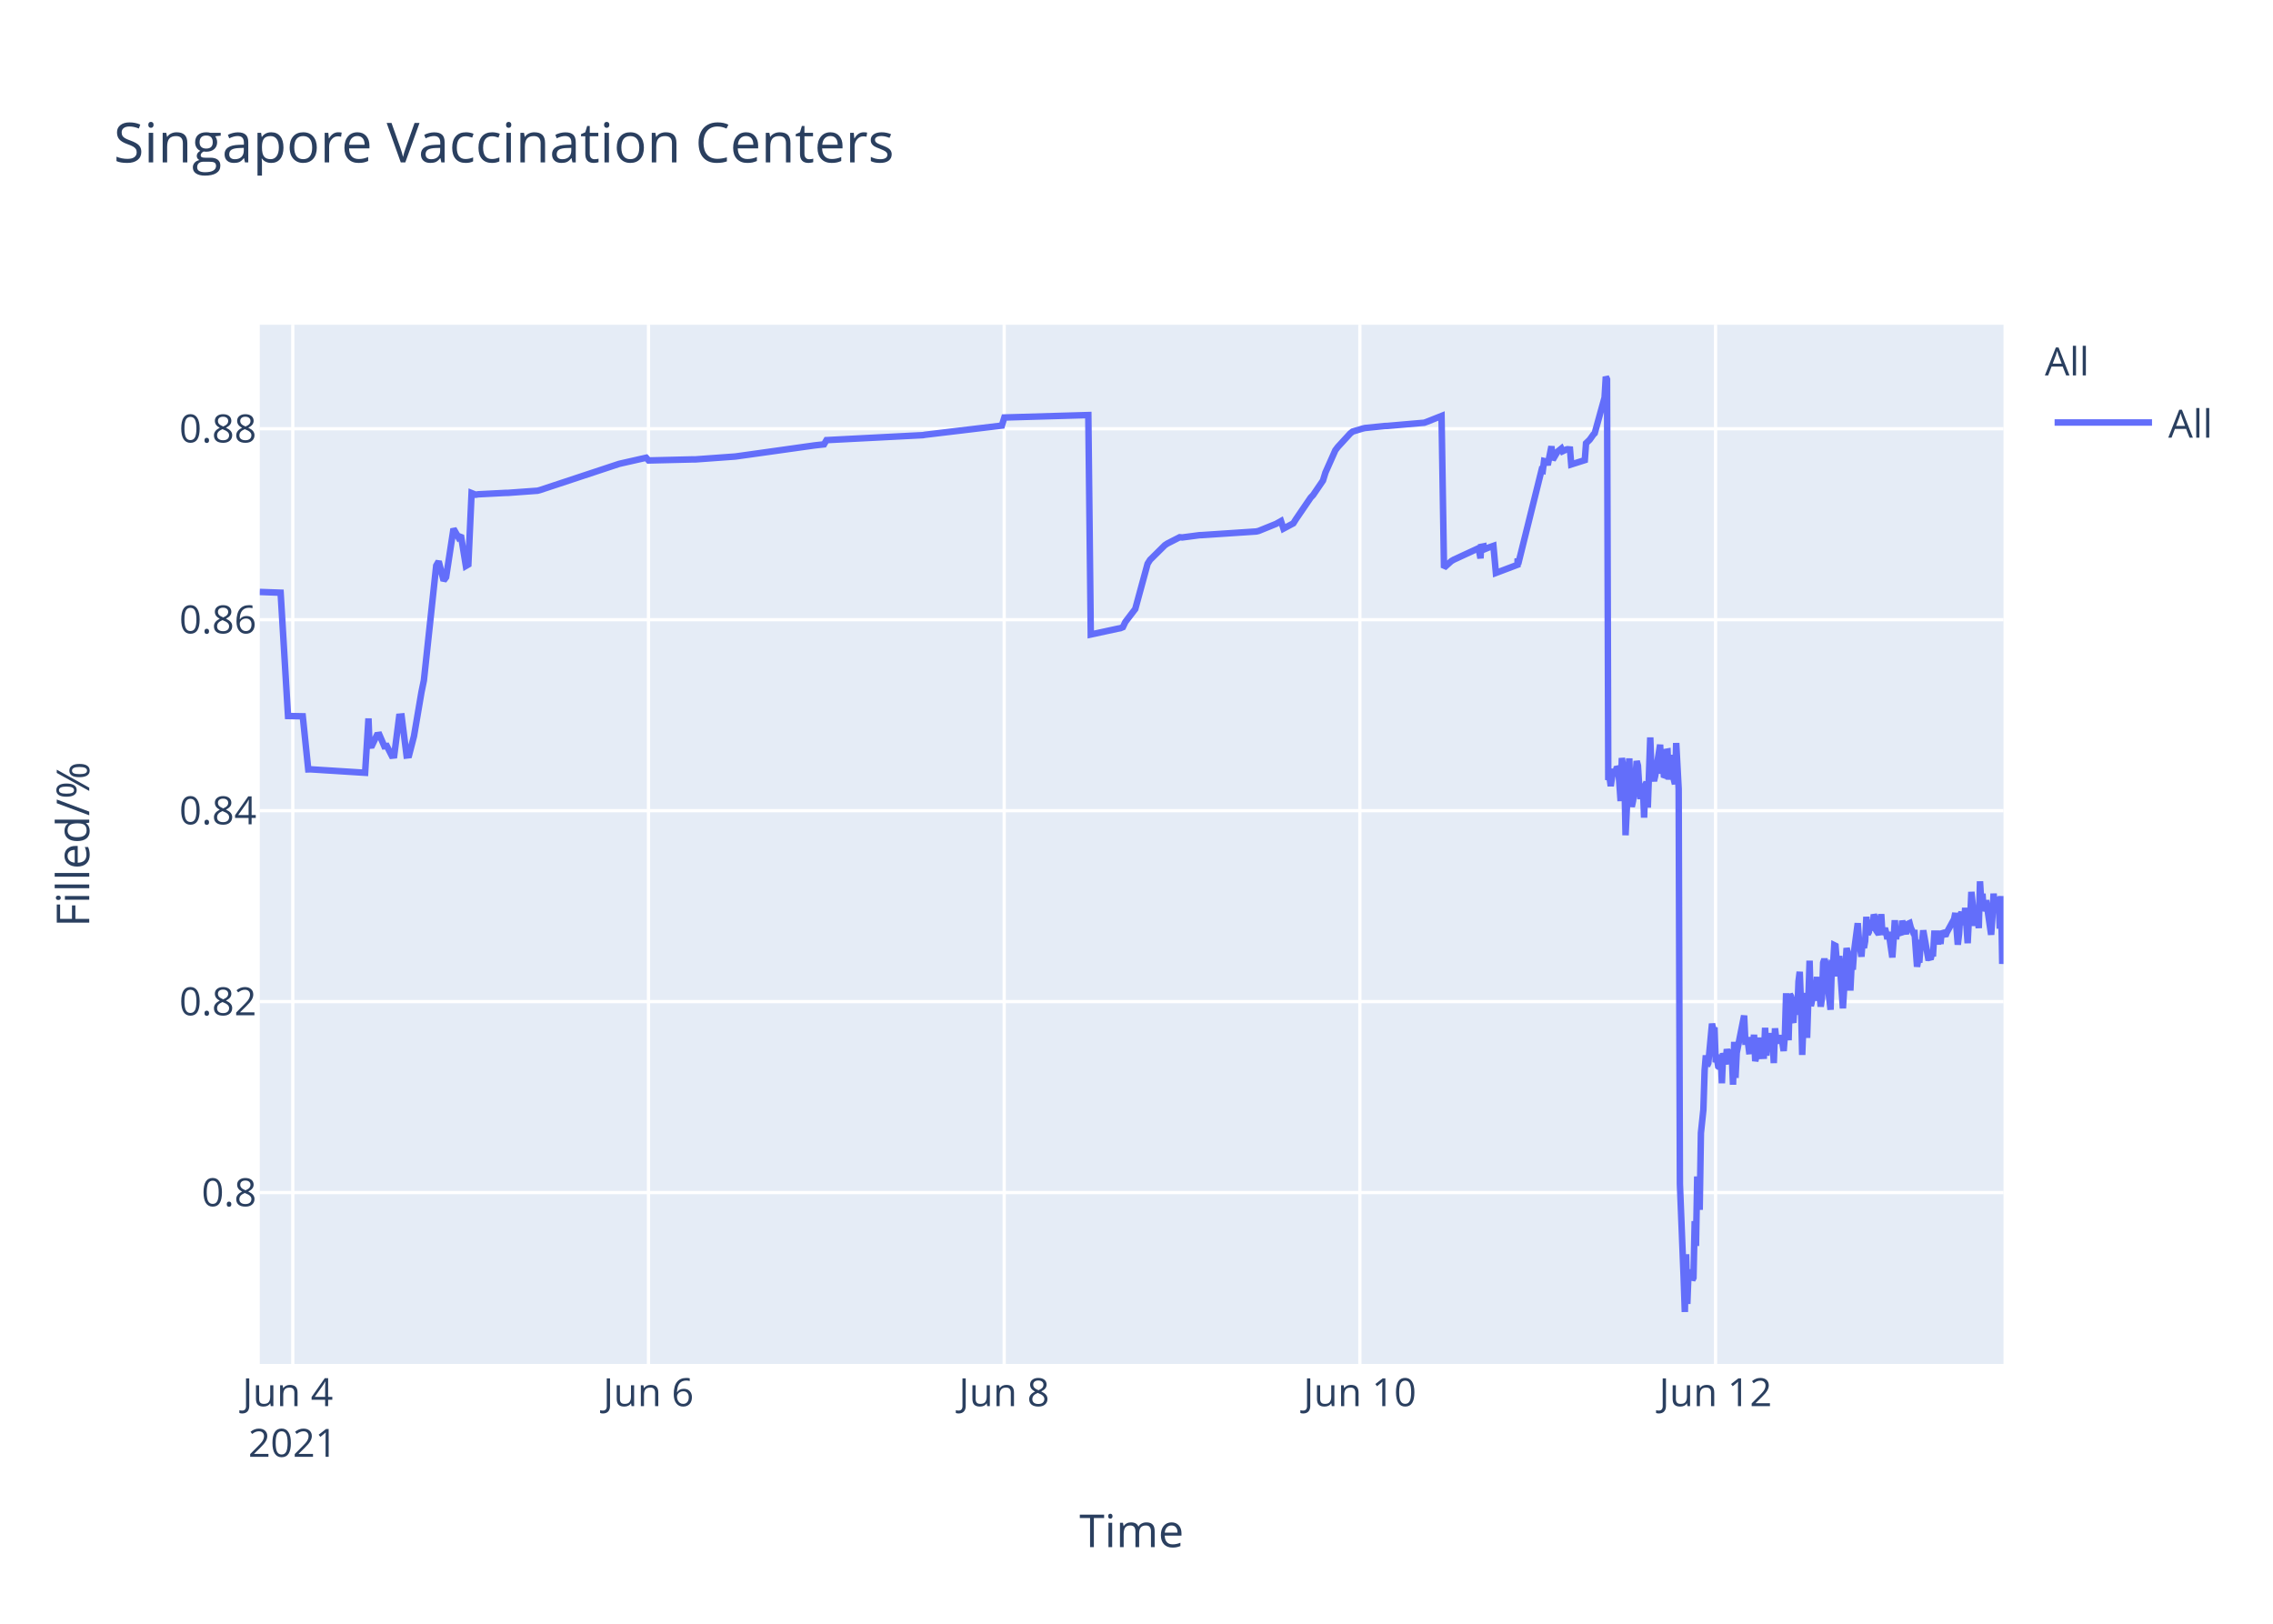
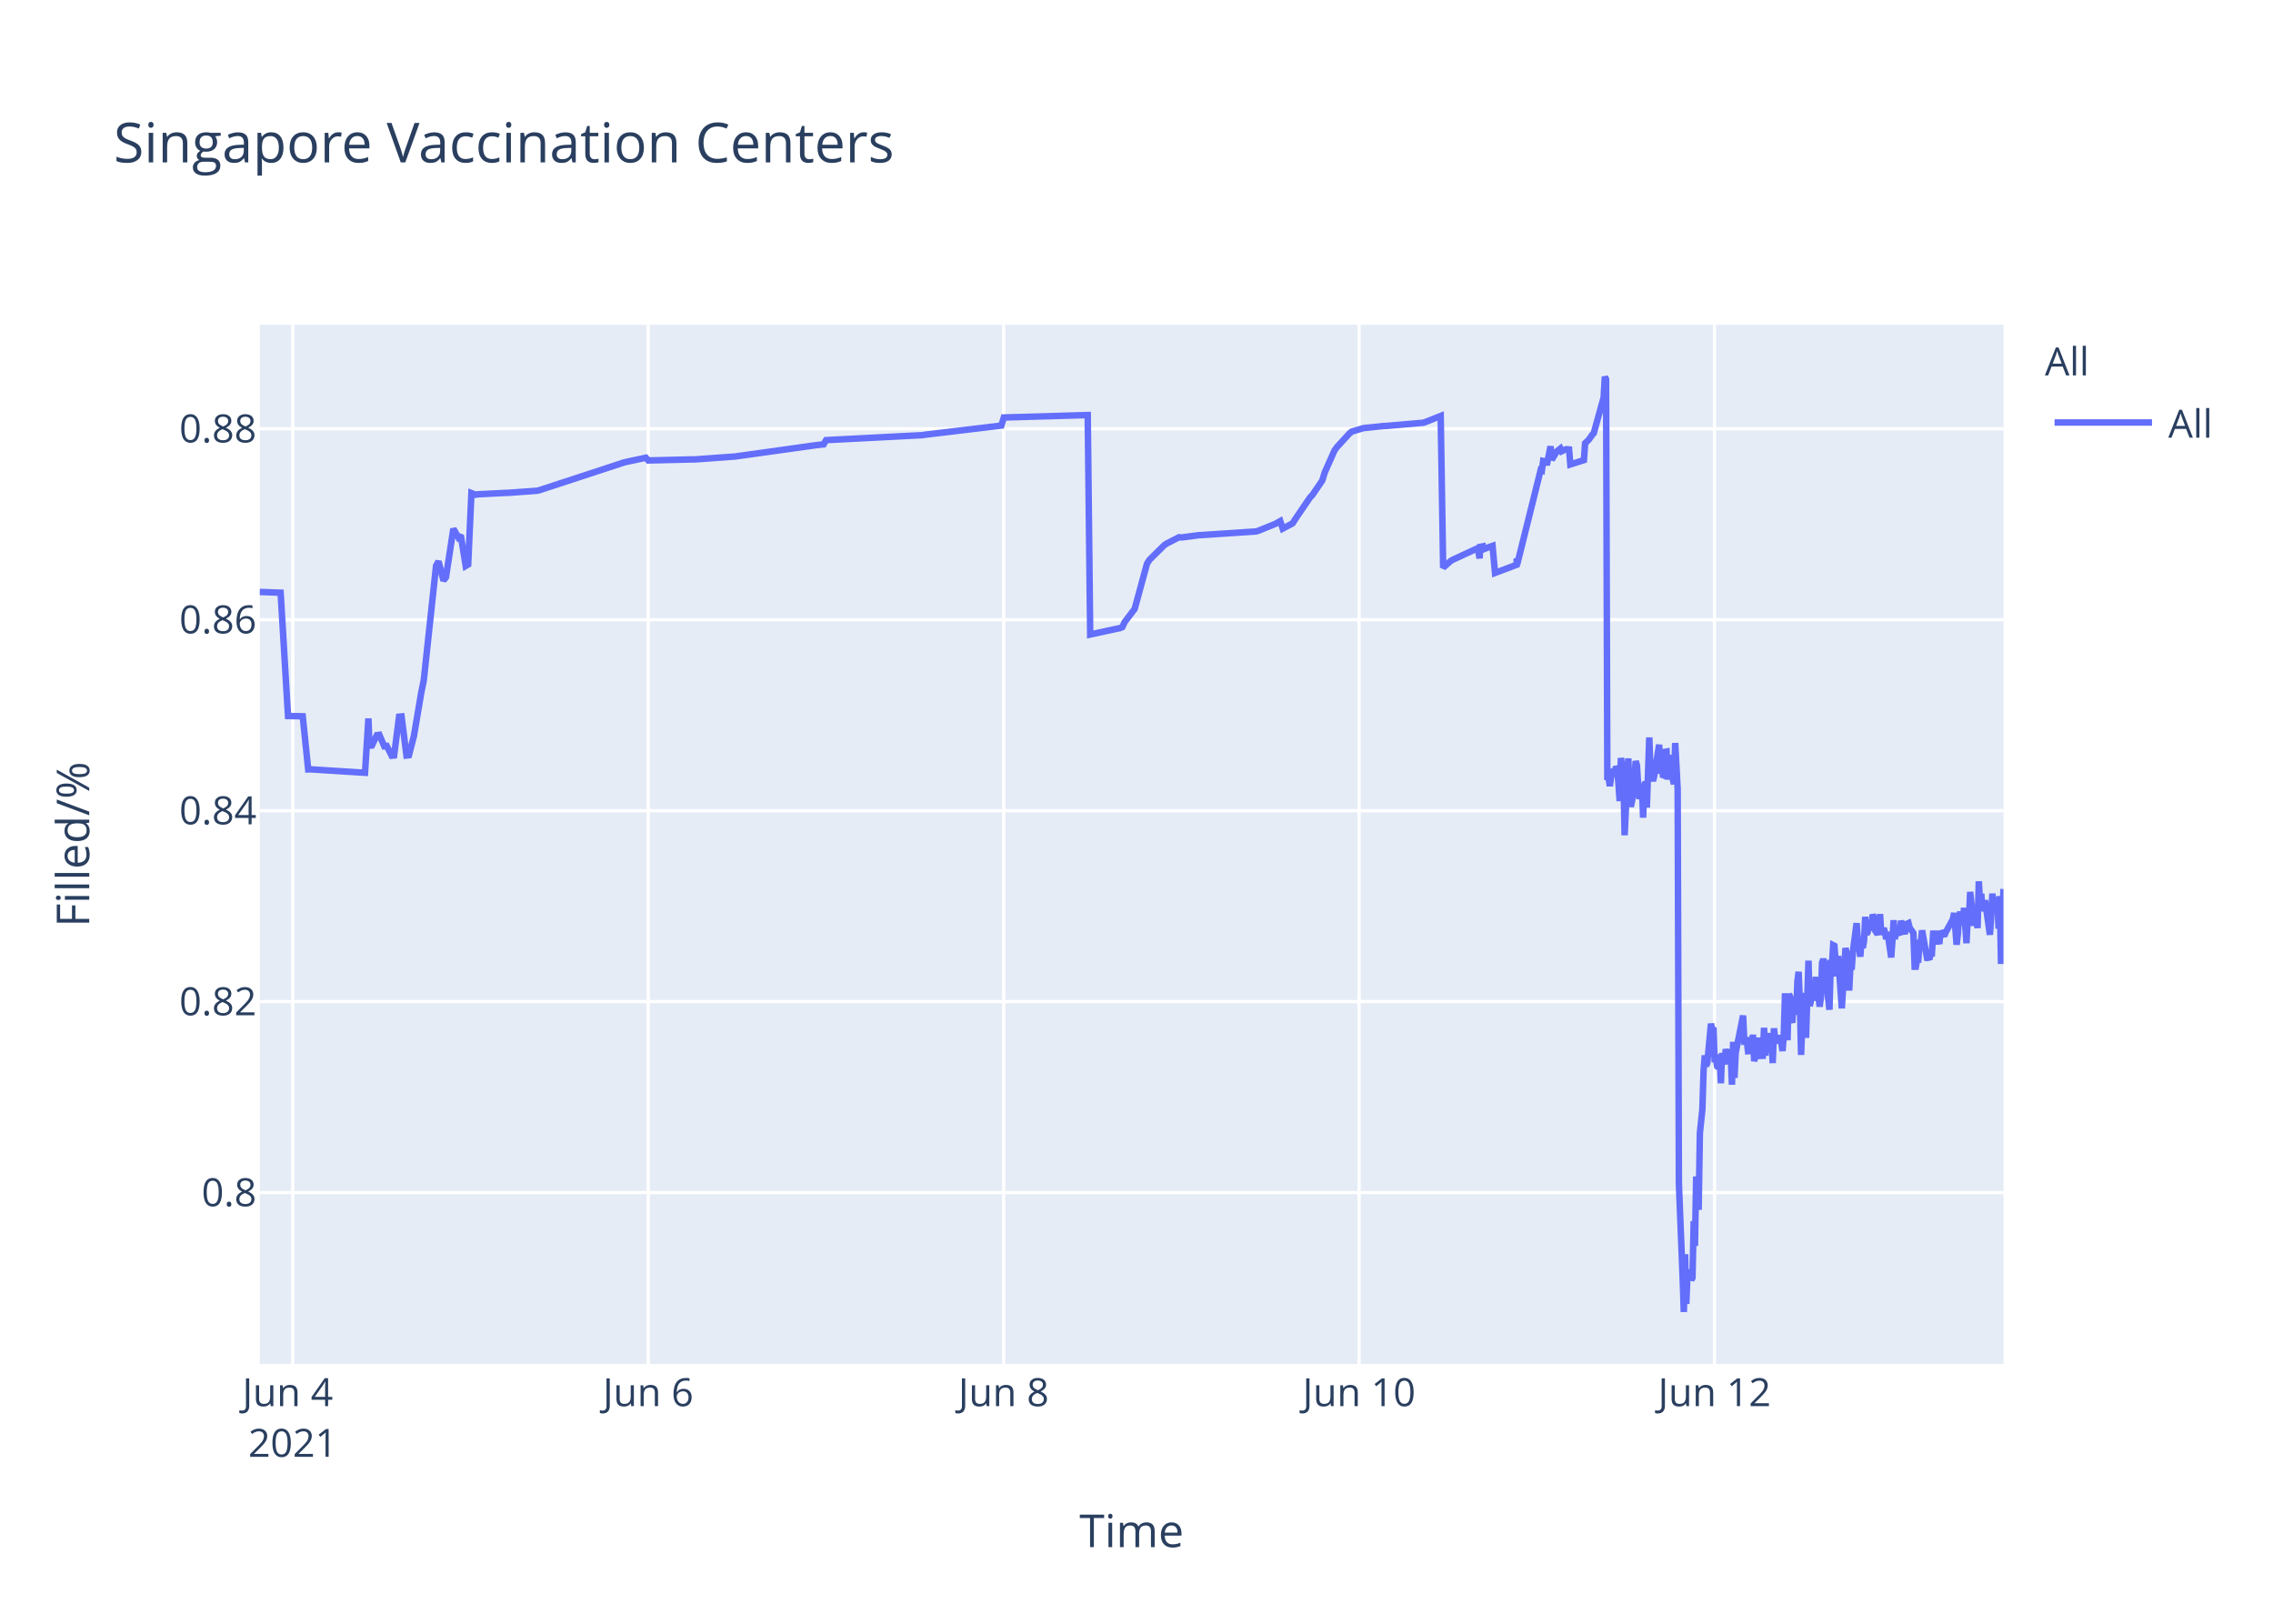
<svg xmlns="http://www.w3.org/2000/svg" class="main-svg" width="700" height="500" style="" viewBox="0 0 700 500">
  <rect x="0" y="0" width="700" height="500" style="fill: rgb(255, 255, 255); fill-opacity: 1;" />
-   <defs id="defs-977050">
+   <defs id="defs-7cb79d">
    <g class="clips">
-       <clipPath id="clip977050xyplot" class="plotclip">
+       <clipPath id="clip7cb79dxyplot" class="plotclip">
        <rect width="537" height="320" />
      </clipPath>
-       <clipPath class="axesclip" id="clip977050x">
+       <clipPath class="axesclip" id="clip7cb79dx">
        <rect x="80" y="0" width="537" height="500" />
      </clipPath>
-       <clipPath class="axesclip" id="clip977050y">
+       <clipPath class="axesclip" id="clip7cb79dy">
        <rect x="0" y="100" width="700" height="320" />
      </clipPath>
-       <clipPath class="axesclip" id="clip977050xy">
+       <clipPath class="axesclip" id="clip7cb79dxy">
        <rect x="80" y="100" width="537" height="320" />
      </clipPath>
    </g>
    <g class="gradients" />
  </defs>
  <g class="bglayer">
    <rect class="bg" x="80" y="100" width="537" height="320" style="fill: rgb(229, 236, 246); fill-opacity: 1; stroke-width: 0;" />
  </g>
  <g class="layer-below">
    <g class="imagelayer" />
    <g class="shapelayer" />
  </g>
  <g class="cartesianlayer">
    <g class="subplot xy">
      <g class="layer-subplot">
        <g class="shapelayer" />
        <g class="imagelayer" />
      </g>
      <g class="gridlayer">
        <g class="x">
-           <path class="xgrid crisp" transform="translate(90.17,0)" d="M0,100v320" style="stroke: rgb(255, 255, 255); stroke-opacity: 1; stroke-width: 1px;" />
-           <path class="xgrid crisp" transform="translate(199.71,0)" d="M0,100v320" style="stroke: rgb(255, 255, 255); stroke-opacity: 1; stroke-width: 1px;" />
-           <path class="xgrid crisp" transform="translate(309.25,0)" d="M0,100v320" style="stroke: rgb(255, 255, 255); stroke-opacity: 1; stroke-width: 1px;" />
-           <path class="xgrid crisp" transform="translate(418.79,0)" d="M0,100v320" style="stroke: rgb(255, 255, 255); stroke-opacity: 1; stroke-width: 1px;" />
-           <path class="xgrid crisp" transform="translate(528.33,0)" d="M0,100v320" style="stroke: rgb(255, 255, 255); stroke-opacity: 1; stroke-width: 1px;" />
+           <path class="xgrid crisp" transform="translate(90.16,0)" d="M0,100v320" style="stroke: rgb(255, 255, 255); stroke-opacity: 1; stroke-width: 1px;" />
+           <path class="xgrid crisp" transform="translate(199.63,0)" d="M0,100v320" style="stroke: rgb(255, 255, 255); stroke-opacity: 1; stroke-width: 1px;" />
+           <path class="xgrid crisp" transform="translate(309.09,0)" d="M0,100v320" style="stroke: rgb(255, 255, 255); stroke-opacity: 1; stroke-width: 1px;" />
+           <path class="xgrid crisp" transform="translate(418.55,0)" d="M0,100v320" style="stroke: rgb(255, 255, 255); stroke-opacity: 1; stroke-width: 1px;" />
+           <path class="xgrid crisp" transform="translate(528.01,0)" d="M0,100v320" style="stroke: rgb(255, 255, 255); stroke-opacity: 1; stroke-width: 1px;" />
        </g>
        <g class="y">
          <path class="ygrid crisp" transform="translate(0,367.23)" d="M80,0h537" style="stroke: rgb(255, 255, 255); stroke-opacity: 1; stroke-width: 1px;" />
          <path class="ygrid crisp" transform="translate(0,308.43)" d="M80,0h537" style="stroke: rgb(255, 255, 255); stroke-opacity: 1; stroke-width: 1px;" />
          <path class="ygrid crisp" transform="translate(0,249.63)" d="M80,0h537" style="stroke: rgb(255, 255, 255); stroke-opacity: 1; stroke-width: 1px;" />
          <path class="ygrid crisp" transform="translate(0,190.83)" d="M80,0h537" style="stroke: rgb(255, 255, 255); stroke-opacity: 1; stroke-width: 1px;" />
          <path class="ygrid crisp" transform="translate(0,132.03)" d="M80,0h537" style="stroke: rgb(255, 255, 255); stroke-opacity: 1; stroke-width: 1px;" />
        </g>
      </g>
      <g class="zerolinelayer" />
      <path class="xlines-below" />
      <path class="ylines-below" />
      <g class="overlines-below" />
      <g class="xaxislayer-below" />
      <g class="yaxislayer-below" />
      <g class="overaxes-below" />
-       <g class="plot" transform="translate(80,100)" clip-path="url('#clip977050xyplot')">
+       <g class="plot" transform="translate(80,100)" clip-path="url('#clip7cb79dxyplot')">
        <g class="scatterlayer mlayer">
-           <g class="trace scatter trace334c20" style="stroke-miterlimit: 2; opacity: 1;">
+           <g class="trace scatter trace950ba9" style="stroke-miterlimit: 2; opacity: 1;">
            <g class="fills" />
            <g class="errorbars" />
            <g class="lines">
-               <path class="js-line" d="M0,82.28L6.42,82.51L8.7,120.48L13.24,120.57L14.93,136.92L15.64,136.9L32.44,137.96L33.48,121.23L33.8,129.62L34.56,129.56L36.08,126.37L36.84,126.27L38.36,129.79L39.12,129.7L40.65,132.71L41.4,132.63L42.93,120.69L43.69,120.62L45.21,132.64L45.97,132.55L47.49,126.68L49.78,113.21L50.54,109.51L54.34,74.17L55.1,72.87L56.62,78.78L57.38,77.73L59.66,62.82L61.18,65.47L61.94,64.83L63.47,74.27L64.23,73.83L65.23,51.83L66.51,52.34L67.27,52.21L75.64,51.78L76.4,51.77L85.52,51.11L86.29,50.91L110.63,42.85L111.39,42.67L119,40.95L119.76,41.79L133.45,41.46L134.21,41.46L146.38,40.58L147.14,40.48L170.72,37.17L171.48,37.08L173.76,36.83L174.53,35.53L204.19,34L204.95,33.87L228.54,31.05L229.3,28.56L255.16,27.81L255.92,95.38L264.32,93.57L265.05,93.44L265.81,93.12L266.57,91.51L268.86,88.51L269.62,87.52L273.42,73.59L274.18,72.39L278.74,67.88L279.51,67.37L283.31,65.43L284.07,65.5L289.4,64.8L290.16,64.77L306.89,63.66L307.65,63.48L312.97,61.32L313.74,60.89L314.5,60.46L315.26,62.78L318.3,61.15L319.06,59.94L323.63,53.24L324.39,52.44L327.43,47.98L328.19,45.51L331.23,38.66L331.99,37.65L335.8,33.5L336.56,32.89L339.6,31.98L340.36,31.8L346.45,31.18L347.21,31.16L358.62,30.17L359.38,29.9L363.94,28.09L364.7,74.81L366.98,72.76L367.75,72.32L374.59,69.16L375.35,68.8L375.94,71.93L376.12,68.39L376.84,68.25L376.88,69.25L377.6,67.95L377.64,68.94L378.4,68.62L379.92,68.09L380.68,76.43L387.34,73.91L387.37,72.31L387.41,72.03L387.53,73.74L394.75,44.74L395.13,44.87L395.51,41.95L396.27,42.12L396.65,43.2L397.79,37.43L398.18,41.6L399.31,39.66L399.7,39.05L400.84,38.13L401.22,38.96L402.36,38.42L402.74,38.33L403.5,38.4L403.88,43.02L408.06,41.69L408.44,36.5L409.2,35.76L409.58,35.39L410.72,33.79L411.11,33.41L414.15,22.43L414.53,16L414.91,16.8L415.29,140.18L415.67,139.22L416.05,142.07L416.81,136.79L417.19,138.99L417.95,136.15L418.33,136.63L418.71,141.25L419.09,146.68L419.47,133.42L420.23,138.09L420.61,157.2L421.76,133.53L422.14,145.44L422.52,148.42L422.9,146.68L423.28,144.02L424.04,134.36L424.42,135.71L424.8,141.84L425.18,146.05L425.56,142.1L425.94,141.74L426.32,151.77L426.7,141.68L427.08,140.84L427.46,148.68L428.22,127.07L428.6,137.58L429.36,140.49L429.74,138.92L431.26,129.31L431.64,138.25L432.03,134.05L432.4,138.68L432.79,138.81L433.16,131.49L433.55,131.42L433.93,140.05L434.69,132.48L435.07,138.41L435.83,141.46L436.21,128.79L436.97,142.96L437.35,264.58L438.49,293.12L438.87,304L439.26,286.22L439.63,301.52L440.01,291.75L440.39,292.1L440.77,291.07L441.16,294.16L441.53,293.46L441.91,276.02L442.3,283.67L442.68,262.28L443.44,272.54L443.82,248.89L444.58,241.71L444.96,229.6L445.34,224.98L445.72,228.24L446.1,227.36L447.24,215.22L447.62,217.06L448,216.4L448.38,227.08L448.76,226.08L449.14,228.38L449.52,228.68L449.9,224.72L450.28,233.57L450.66,224.28L451.42,227.75L451.8,223.07L452.56,226.33L452.95,223.26L453.32,224.52L453.71,234.01L454.08,220.81L454.47,231.91L454.85,224.2L457.13,212.72L457.51,220.76L458.27,220.72L458.65,223.7L459.03,223.67L459.41,219.37L459.79,223.08L460.17,218.62L460.55,226.76L460.93,225.2L461.31,224.19L461.69,219.51L462.07,225.16L463.21,225.11L463.59,216.49L463.97,225.05L464.35,220.43L464.73,220.57L465.11,218.19L465.5,220.92L465.88,219.84L466.26,227.36L466.64,216.65L467.02,220.1L467.4,220.01L468.16,220.98L468.54,218.78L469.3,223.64L469.68,218.66L470.06,205.85L470.44,215.25L470.82,220.32L471.2,206.18L471.58,206.81L471.96,214.16L472.34,214.11L472.72,206.99L473.49,212.47L473.87,202.23L474.25,199.24L474.63,208.71L475.01,224.84L475.38,215.2L475.76,214.49L476.15,205.74L476.52,219.6L477.29,195.82L477.67,209.77L478.05,208.24L478.43,203.32L478.81,202.05L479.19,205.17L479.57,200.81L479.95,208.16L480.33,206.35L480.71,209.96L481.09,207.44L481.47,196.45L481.85,195.36L482.23,196.45L482.61,201.41L483.75,210.92L484.13,197.09L484.51,197.31L484.89,191.05L485.27,191.24L485.65,196.07L486.03,200.65L486.41,194.37L487.55,210.5L487.93,204.27L488.69,191.94L489.08,193.62L489.46,197L489.84,205.03L490.22,197.14L490.59,198.57L490.98,192.99L492.12,184.28L492.5,189.51L493.26,194.59L493.64,189.23L494.02,191.91L494.4,189.81L494.78,182.31L495.16,187.7L495.54,187L495.92,183.28L496.3,186.18L496.68,185.69L497.07,181.61L497.45,182.61L497.83,186.54L498.59,187.68L498.97,186.58L499.35,181.49L499.73,187.81L500.49,185.81L500.87,187.22L501.25,189.17L501.63,187L502.77,194.82L503.15,189.57L503.53,183.36L503.91,189.2L504.29,186.45L505.43,187.85L505.81,183.53L506.96,187.65L507.34,184.59L508.09,184.25L508.47,185.71L509.24,187.3L509.62,187.29L510.38,197.68L510.76,195.53L511.14,195.52L511.52,190.33L511.9,190.33L512.28,186.49L513.8,194.95L514.18,194.95L514.56,195.4L514.94,193.58L515.32,193.58L515.7,187.5L516.46,187.5L516.84,190.84L517.22,186.76L517.6,190.68L517.98,186.75L519.12,188.23L519.5,187.2L521.79,183.02L522.17,181.13L522.93,190.9L523.31,187.7L523.69,181.79L524.07,180.91L524.45,182.93L524.83,184.81L525.21,179.55L525.97,190.44L526.35,182.8L526.74,183.07L527.11,174.64L528.25,185.09L528.63,181.21L529.01,181.99L529.39,185.79L529.77,171.39L530.15,177.83L530.53,175.21L530.91,180.5L531.3,179.53L531.67,177.22L533.2,187.84L533.58,182.58L533.96,175.16L534.34,180.33L534.72,178.23L535.48,176.4L535.86,185.95L536.24,175.93L536.62,196.82L537,187.47" style="vector-effect: non-scaling-stroke; fill: none; stroke: rgb(99, 110, 250); stroke-opacity: 1; stroke-width: 2px; opacity: 1;" />
+               <path class="js-line" d="M0,82.28L6.42,82.51L8.7,120.48L13.23,120.57L14.91,136.92L15.62,136.9L32.41,137.96L33.46,121.23L33.78,129.62L34.54,129.56L36.06,126.37L36.82,126.27L38.34,129.79L39.1,129.7L40.62,132.71L41.37,132.63L42.9,120.69L43.66,120.62L45.18,132.64L45.94,132.55L47.46,126.68L49.74,113.21L50.5,109.51L54.3,74.17L55.06,72.87L56.58,78.78L57.34,77.73L59.62,62.82L61.14,65.47L61.9,64.83L63.42,74.27L64.18,73.83L65.18,51.83L66.46,52.34L67.22,52.21L75.58,51.78L76.34,51.77L85.46,51.11L86.22,50.91L112.07,42.44L112.83,42.24L118.91,40.95L119.67,41.79L133.35,41.46L134.11,41.46L146.28,40.58L147.04,40.48L171.36,37.08L172.12,36.99L173.64,36.83L174.4,35.53L204.05,34L204.81,33.87L228.38,31.05L229.14,28.56L254.98,27.81L255.74,95.38L264.13,93.57L264.87,93.44L265.63,93.12L266.38,91.51L268.67,88.51L269.43,87.52L273.23,73.59L273.99,72.39L278.55,67.88L279.31,67.37L283.11,65.43L283.87,65.5L289.19,64.8L289.95,64.77L306.67,63.66L307.43,63.48L312.75,61.32L313.51,60.89L314.27,60.46L315.03,62.78L318.08,61.15L318.84,59.94L323.4,53.24L324.16,52.44L327.2,47.98L327.96,45.51L331,38.66L331.76,37.65L335.56,33.5L336.32,32.89L339.36,31.98L340.12,31.8L346.2,31.18L346.96,31.16L358.36,30.17L359.12,29.9L363.68,28.09L364.44,74.81L366.73,72.76L367.49,72.32L374.33,69.16L375.09,68.8L375.67,71.93L375.85,68.39L376.57,68.25L376.61,69.25L377.33,67.95L377.37,68.94L378.13,68.62L379.65,68.09L380.41,76.43L387.07,73.91L387.09,72.31L387.13,72.03L387.25,73.74L394.47,44.74L394.85,44.87L395.23,41.95L395.99,42.12L396.37,43.2L397.51,37.43L397.89,41.6L399.03,39.66L399.41,39.05L400.55,38.13L400.93,38.96L402.07,38.42L402.46,38.33L403.22,38.4L403.6,43.02L407.78,41.69L408.15,36.5L408.91,35.76L409.29,35.39L410.43,33.79L410.81,33.41L413.86,22.43L414.23,16L414.61,16.8L415,140.18L415.38,139.22L415.76,142.07L416.52,136.79L416.9,138.99L417.66,136.15L418.04,136.63L418.42,141.25L418.8,146.68L419.18,133.42L419.94,138.09L420.32,157.2L421.46,133.53L421.84,145.44L422.22,148.42L422.6,146.68L422.98,144.02L423.74,134.36L424.12,135.71L424.5,141.84L424.88,146.05L425.26,142.1L425.64,141.74L426.02,151.77L426.4,141.68L426.78,140.84L427.16,148.68L427.92,127.07L428.3,137.58L429.06,140.49L429.44,138.92L430.96,129.31L431.34,138.25L431.72,134.05L432.1,138.68L432.48,138.81L432.86,131.49L433.24,131.42L433.62,140.05L434.38,132.48L434.76,138.41L435.52,141.46L435.9,128.79L436.66,142.96L437.04,264.58L438.18,293.12L438.56,304L438.94,286.22L439.32,301.52L439.7,291.75L440.08,292.1L440.46,291.07L440.84,294.16L441.22,293.46L441.6,276.02L441.98,283.67L442.36,262.28L443.12,272.54L443.5,248.89L444.26,241.71L444.64,229.6L445.02,224.98L445.4,228.24L445.78,227.36L446.92,215.22L447.3,217.06L447.68,216.4L448.06,227.08L448.44,226.08L448.82,228.38L449.2,228.68L449.58,224.72L449.96,233.57L450.34,224.28L451.1,227.75L451.48,223.07L452.24,226.33L452.63,223.26L453,224.52L453.38,234.01L453.76,220.81L454.15,231.91L454.53,224.2L456.81,212.72L457.19,220.76L457.95,220.72L458.33,223.7L458.71,223.67L459.08,219.37L459.47,223.08L459.84,218.62L460.22,226.76L460.61,225.2L460.99,224.19L461.37,219.51L461.75,225.16L462.88,225.11L463.26,216.49L463.65,225.05L464.03,220.43L464.4,220.57L464.79,218.19L465.17,220.92L465.55,219.84L465.93,227.36L466.31,216.65L466.69,220.1L467.07,220.01L467.83,220.98L468.2,218.78L468.96,223.64L469.34,218.66L469.72,205.85L470.11,215.25L470.49,220.32L470.87,206.18L471.25,206.81L471.63,214.16L472.01,214.11L472.39,206.99L473.15,212.47L473.53,202.23L473.91,199.24L474.29,208.71L474.67,224.84L475.05,215.2L475.43,214.49L475.81,205.74L476.19,219.6L476.95,195.82L477.33,209.77L477.71,208.24L478.09,203.32L478.47,202.05L478.85,205.17L479.23,200.81L479.61,208.16L479.99,206.35L480.37,209.96L480.75,207.44L481.13,196.45L481.51,195.36L481.89,196.45L482.27,201.41L483.41,210.92L483.79,197.09L484.17,197.31L484.55,191.05L484.93,191.24L485.31,196.07L485.69,200.65L486.07,194.37L487.21,210.5L487.59,204.27L488.35,191.94L488.73,193.62L489.11,197L489.49,205.03L489.87,197.14L490.25,198.57L490.63,192.99L491.77,184.28L492.15,189.51L492.91,194.59L493.29,189.23L493.67,191.91L494.05,189.81L494.43,182.31L494.81,187.7L495.19,187L495.57,183.28L495.95,186.18L496.33,185.69L496.72,181.61L497.1,182.61L497.48,186.54L498.23,187.68L498.61,186.58L498.99,181.49L499.37,187.81L500.13,185.81L500.51,187.22L500.89,189.17L501.28,187L502.42,194.82L502.8,189.57L503.17,183.36L503.55,189.2L503.94,186.45L505.08,187.85L505.45,183.53L506.6,187.65L506.98,184.59L507.74,184.25L508.11,185.71L509.25,187.29L509.64,197.68L510.01,197.68L510.4,195.53L510.78,195.52L511.16,190.33L511.54,190.33L511.92,186.49L513.44,194.95L513.82,194.95L514.2,195.4L514.58,193.58L514.96,193.58L515.34,187.5L516.1,187.5L516.48,190.84L516.86,186.76L517.24,190.68L517.62,186.75L518.76,188.23L519.14,187.2L521.42,183.02L521.8,181.13L522.56,190.9L522.94,187.7L523.32,181.79L523.7,180.91L524.08,182.93L524.46,184.81L524.84,179.55L525.6,190.44L525.98,182.8L526.36,183.07L526.74,174.64L527.88,185.09L528.26,181.21L528.64,181.99L529.02,185.79L529.4,171.39L529.78,177.83L530.16,175.21L530.54,180.5L530.92,179.53L531.3,177.22L532.82,187.84L533.2,182.58L533.58,175.16L533.96,180.33L534.34,178.23L535.1,176.4L535.48,185.95L535.86,175.93L536.24,196.82L537,173.74" style="vector-effect: non-scaling-stroke; fill: none; stroke: rgb(99, 110, 250); stroke-opacity: 1; stroke-width: 2px; opacity: 1;" />
            </g>
            <g class="points" />
            <g class="text" />
          </g>
        </g>
      </g>
      <g class="overplot" />
      <path class="xlines-above crisp" d="M0,0" style="fill: none;" />
      <path class="ylines-above crisp" d="M0,0" style="fill: none;" />
      <g class="overlines-above" />
      <g class="xaxislayer-above">
        <g class="xtick">
-           <text text-anchor="middle" x="0" y="433" transform="translate(90.17,0)" style="font-family: 'Open Sans', verdana, arial, sans-serif; font-size: 12px; fill: rgb(42, 63, 95); fill-opacity: 1; white-space: pre;">
+           <text text-anchor="middle" x="0" y="433" transform="translate(90.16,0)" style="font-family: 'Open Sans', verdana, arial, sans-serif; font-size: 12px; fill: rgb(42, 63, 95); fill-opacity: 1; white-space: pre;">
            <tspan class="line" dy="0em" x="0" y="433">Jun 4</tspan>
            <tspan class="line" dy="1.3em" x="0" y="433">2021</tspan>
          </text>
        </g>
        <g class="xtick">
-           <text text-anchor="middle" x="0" y="433" transform="translate(199.71,0)" style="font-family: 'Open Sans', verdana, arial, sans-serif; font-size: 12px; fill: rgb(42, 63, 95); fill-opacity: 1; white-space: pre;">Jun 6</text>
+           <text text-anchor="middle" x="0" y="433" transform="translate(199.63,0)" style="font-family: 'Open Sans', verdana, arial, sans-serif; font-size: 12px; fill: rgb(42, 63, 95); fill-opacity: 1; white-space: pre;">Jun 6</text>
        </g>
        <g class="xtick">
-           <text text-anchor="middle" x="0" y="433" transform="translate(309.25,0)" style="font-family: 'Open Sans', verdana, arial, sans-serif; font-size: 12px; fill: rgb(42, 63, 95); fill-opacity: 1; white-space: pre;">Jun 8</text>
+           <text text-anchor="middle" x="0" y="433" transform="translate(309.09,0)" style="font-family: 'Open Sans', verdana, arial, sans-serif; font-size: 12px; fill: rgb(42, 63, 95); fill-opacity: 1; white-space: pre;">Jun 8</text>
        </g>
        <g class="xtick">
-           <text text-anchor="middle" x="0" y="433" transform="translate(418.79,0)" style="font-family: 'Open Sans', verdana, arial, sans-serif; font-size: 12px; fill: rgb(42, 63, 95); fill-opacity: 1; white-space: pre;">Jun 10</text>
+           <text text-anchor="middle" x="0" y="433" transform="translate(418.55,0)" style="font-family: 'Open Sans', verdana, arial, sans-serif; font-size: 12px; fill: rgb(42, 63, 95); fill-opacity: 1; white-space: pre;">Jun 10</text>
        </g>
        <g class="xtick">
-           <text text-anchor="middle" x="0" y="433" transform="translate(528.33,0)" style="font-family: 'Open Sans', verdana, arial, sans-serif; font-size: 12px; fill: rgb(42, 63, 95); fill-opacity: 1; white-space: pre;">Jun 12</text>
+           <text text-anchor="middle" x="0" y="433" transform="translate(528.01,0)" style="font-family: 'Open Sans', verdana, arial, sans-serif; font-size: 12px; fill: rgb(42, 63, 95); fill-opacity: 1; white-space: pre;">Jun 12</text>
        </g>
      </g>
      <g class="yaxislayer-above">
        <g class="ytick">
          <text text-anchor="end" x="79" y="4.2" transform="translate(0,367.23)" style="font-family: 'Open Sans', verdana, arial, sans-serif; font-size: 12px; fill: rgb(42, 63, 95); fill-opacity: 1; white-space: pre;">0.8</text>
        </g>
        <g class="ytick">
          <text text-anchor="end" x="79" y="4.2" transform="translate(0,308.43)" style="font-family: 'Open Sans', verdana, arial, sans-serif; font-size: 12px; fill: rgb(42, 63, 95); fill-opacity: 1; white-space: pre;">0.82</text>
        </g>
        <g class="ytick">
          <text text-anchor="end" x="79" y="4.2" transform="translate(0,249.63)" style="font-family: 'Open Sans', verdana, arial, sans-serif; font-size: 12px; fill: rgb(42, 63, 95); fill-opacity: 1; white-space: pre;">0.84</text>
        </g>
        <g class="ytick">
          <text text-anchor="end" x="79" y="4.2" transform="translate(0,190.83)" style="font-family: 'Open Sans', verdana, arial, sans-serif; font-size: 12px; fill: rgb(42, 63, 95); fill-opacity: 1; white-space: pre;">0.86</text>
        </g>
        <g class="ytick">
          <text text-anchor="end" x="79" y="4.2" transform="translate(0,132.03)" style="font-family: 'Open Sans', verdana, arial, sans-serif; font-size: 12px; fill: rgb(42, 63, 95); fill-opacity: 1; white-space: pre;">0.88</text>
        </g>
      </g>
      <g class="overaxes-above" />
    </g>
  </g>
  <g class="polarlayer" />
  <g class="ternarylayer" />
  <g class="geolayer" />
  <g class="funnelarealayer" />
  <g class="pielayer" />
  <g class="treemaplayer" />
  <g class="sunburstlayer" />
  <g class="glimages" />
-   <defs id="topdefs-977050">
+   <defs id="topdefs-7cb79d">
    <g class="clips" />
-     <clipPath id="legend977050">
+     <clipPath id="legend7cb79d">
      <rect width="60" height="45" x="0" y="0" />
    </clipPath>
  </defs>
  <g class="layer-above">
    <g class="imagelayer" />
    <g class="shapelayer" />
  </g>
  <g class="infolayer">
    <g class="legend" pointer-events="all" transform="translate(627.74,100)">
      <rect class="bg" shape-rendering="crispEdges" width="60" height="45" x="0" y="0" style="stroke: rgb(68, 68, 68); stroke-opacity: 1; fill: rgb(255, 255, 255); fill-opacity: 1; stroke-width: 0px;" />
-       <g class="scrollbox" transform="" clip-path="url('#legend977050')">
+       <g class="scrollbox" transform="" clip-path="url('#legend7cb79d')">
        <text class="legendtitletext" text-anchor="start" x="2" y="15.6" style="font-family: 'Open Sans', verdana, arial, sans-serif; font-size: 12px; fill: rgb(42, 63, 95); fill-opacity: 1; white-space: pre;">All</text>
        <g class="groups" transform="">
          <g class="traces" transform="translate(0,30.1)" style="opacity: 1;">
            <text class="legendtext" text-anchor="start" x="40" y="4.68" style="font-family: 'Open Sans', verdana, arial, sans-serif; font-size: 12px; fill: rgb(42, 63, 95); fill-opacity: 1; white-space: pre;">All</text>
            <g class="layers" style="opacity: 1;">
              <g class="legendfill" />
              <g class="legendlines">
                <path class="js-line" d="M5,0h30" style="fill: none; stroke: rgb(99, 110, 250); stroke-opacity: 1; stroke-width: 2px;" />
              </g>
              <g class="legendsymbols">
                <g class="legendpoints" />
              </g>
            </g>
            <rect class="legendtoggle" x="0" y="-9.5" width="54.891" height="19" style="fill: rgb(0, 0, 0); fill-opacity: 0;" />
          </g>
        </g>
      </g>
      <rect class="scrollbar" rx="20" ry="3" width="0" height="0" x="0" y="0" style="fill: rgb(128, 139, 164); fill-opacity: 1;" />
    </g>
    <g class="g-gtitle">
      <text class="gtitle" x="35" y="50" text-anchor="start" dy="0em" style="font-family: 'Open Sans', verdana, arial, sans-serif; font-size: 17px; fill: rgb(42, 63, 95); opacity: 1; font-weight: normal; white-space: pre;">Singapore Vaccination Centers</text>
    </g>
    <g class="g-xtitle">
      <text class="xtitle" x="348.5" y="476.409" text-anchor="middle" style="font-family: 'Open Sans', verdana, arial, sans-serif; font-size: 14px; fill: rgb(42, 63, 95); opacity: 1; font-weight: normal; white-space: pre;">Time</text>
    </g>
    <g class="g-ytitle">
      <text class="ytitle" transform="rotate(-90,27.48125,260)" x="27.481" y="260" text-anchor="middle" style="font-family: 'Open Sans', verdana, arial, sans-serif; font-size: 14px; fill: rgb(42, 63, 95); opacity: 1; font-weight: normal; white-space: pre;">Filled/%</text>
    </g>
  </g>
</svg>
